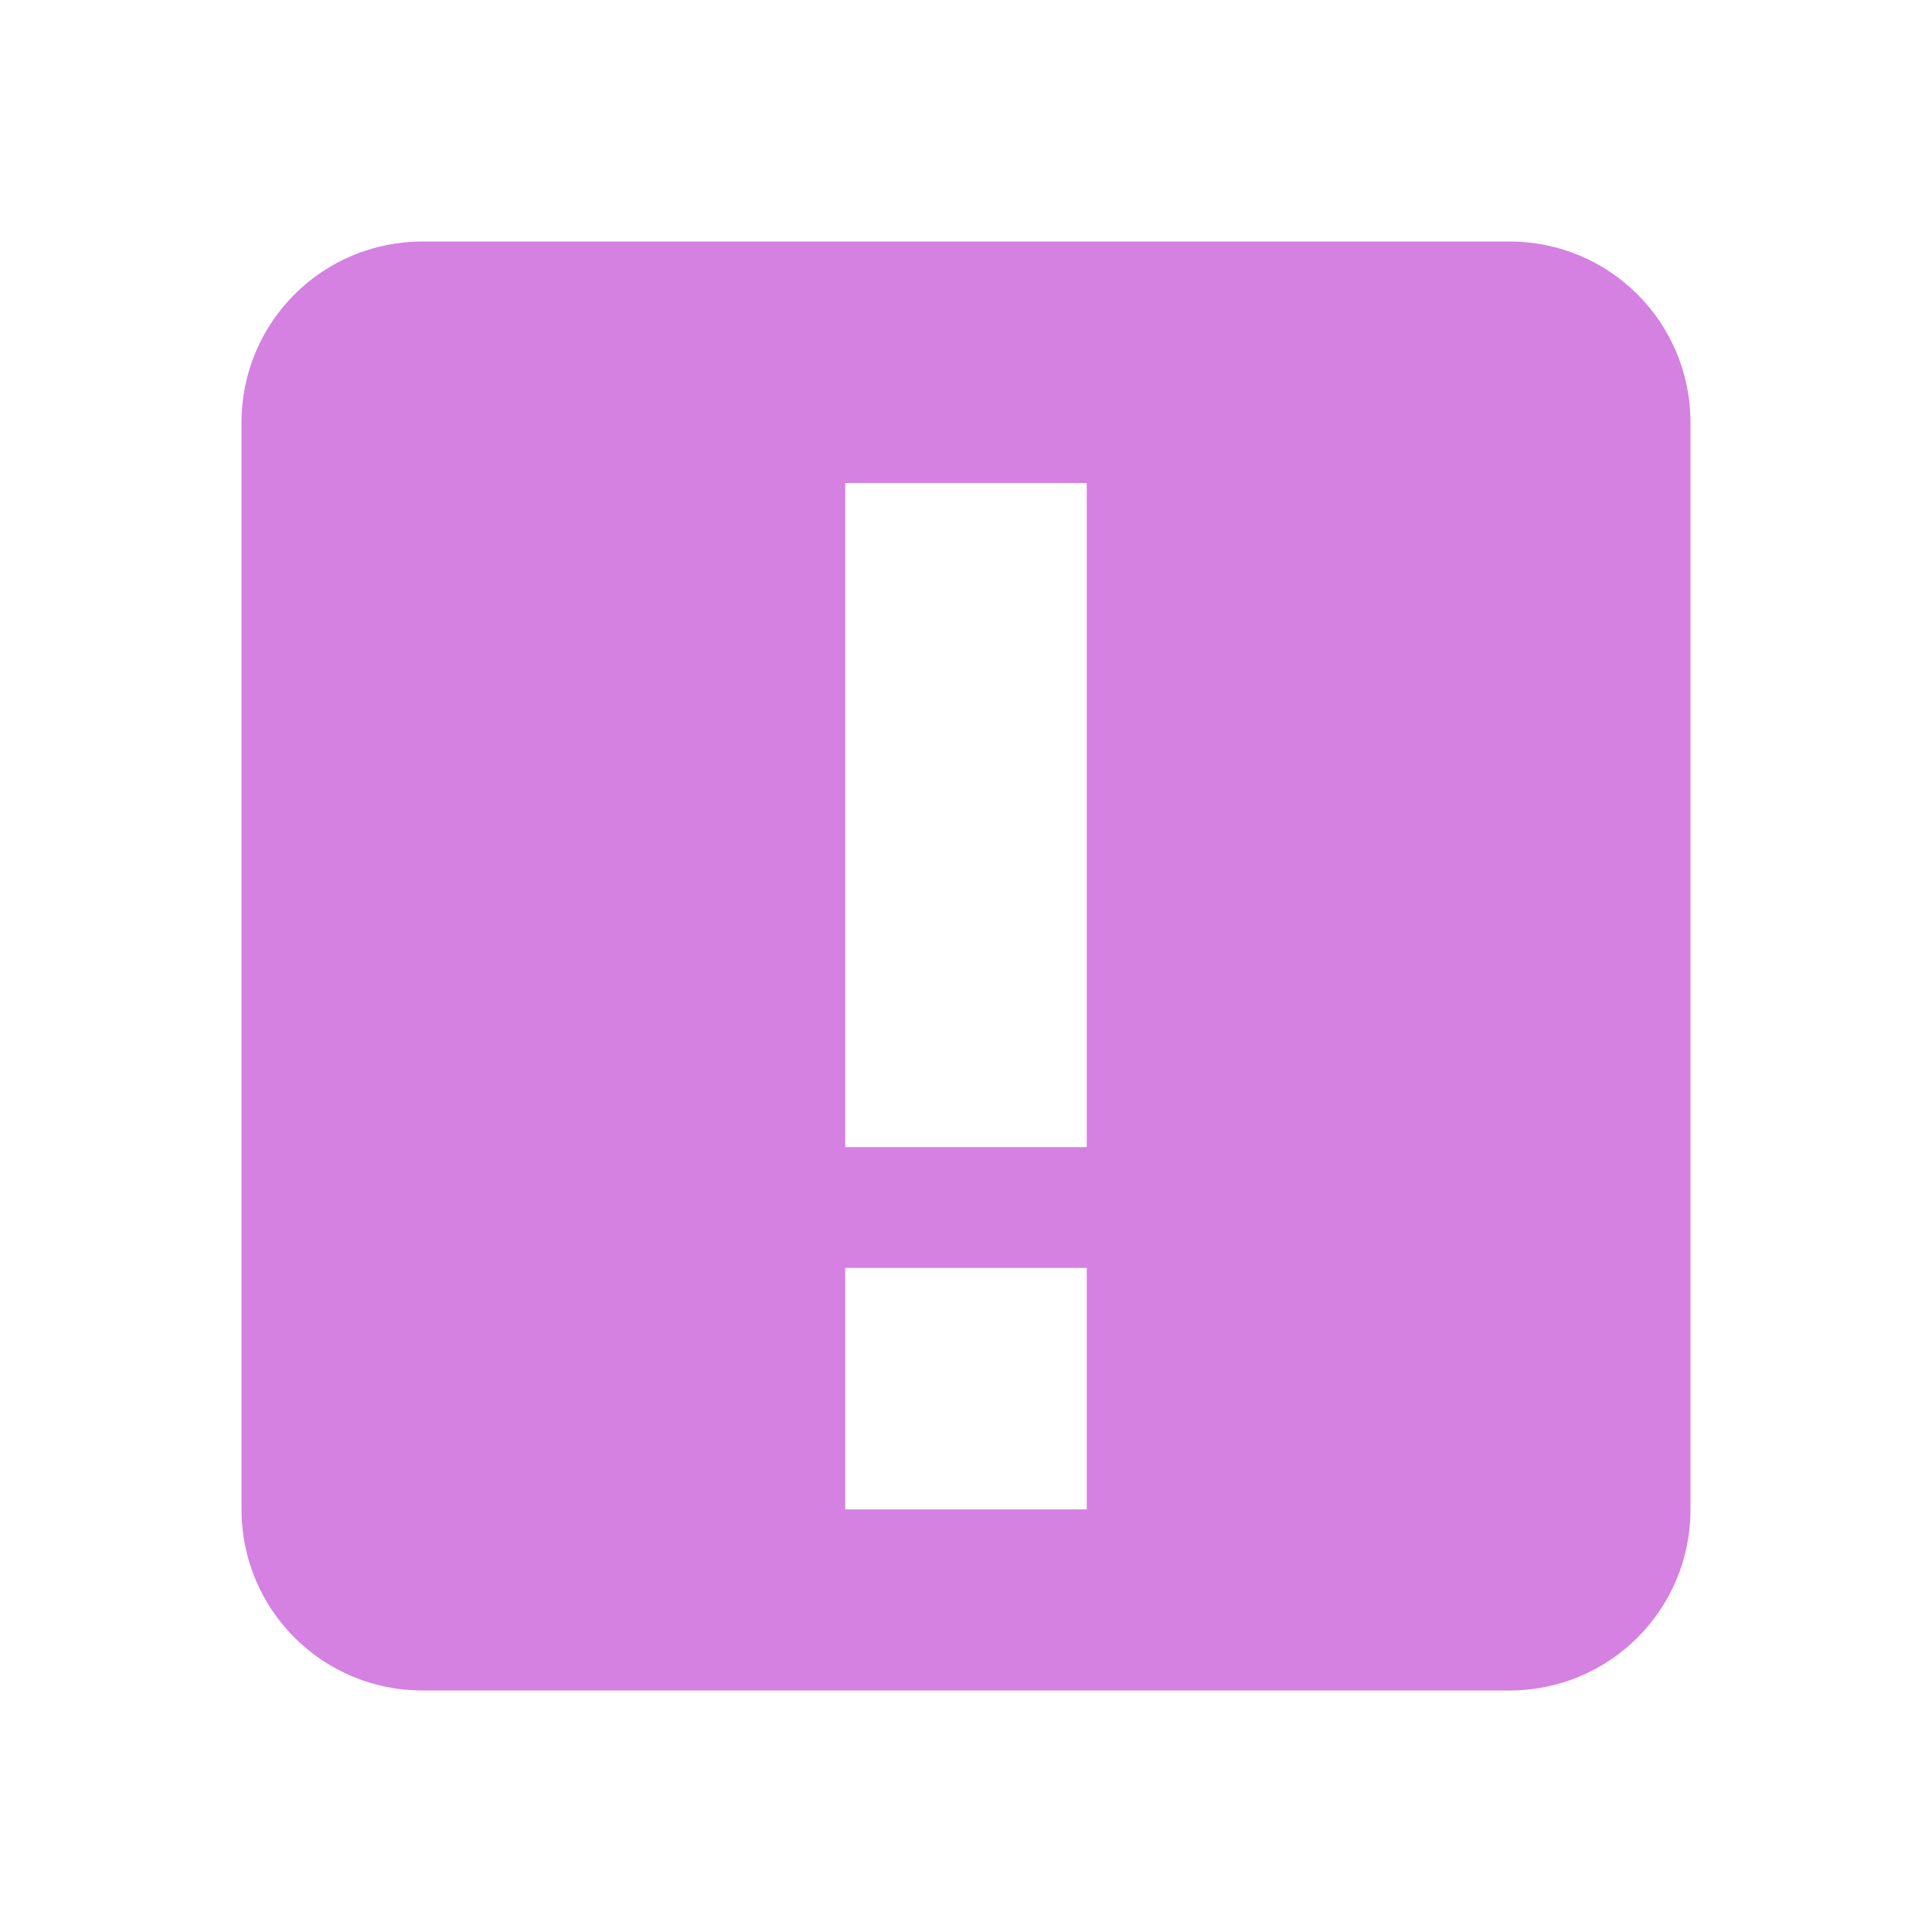
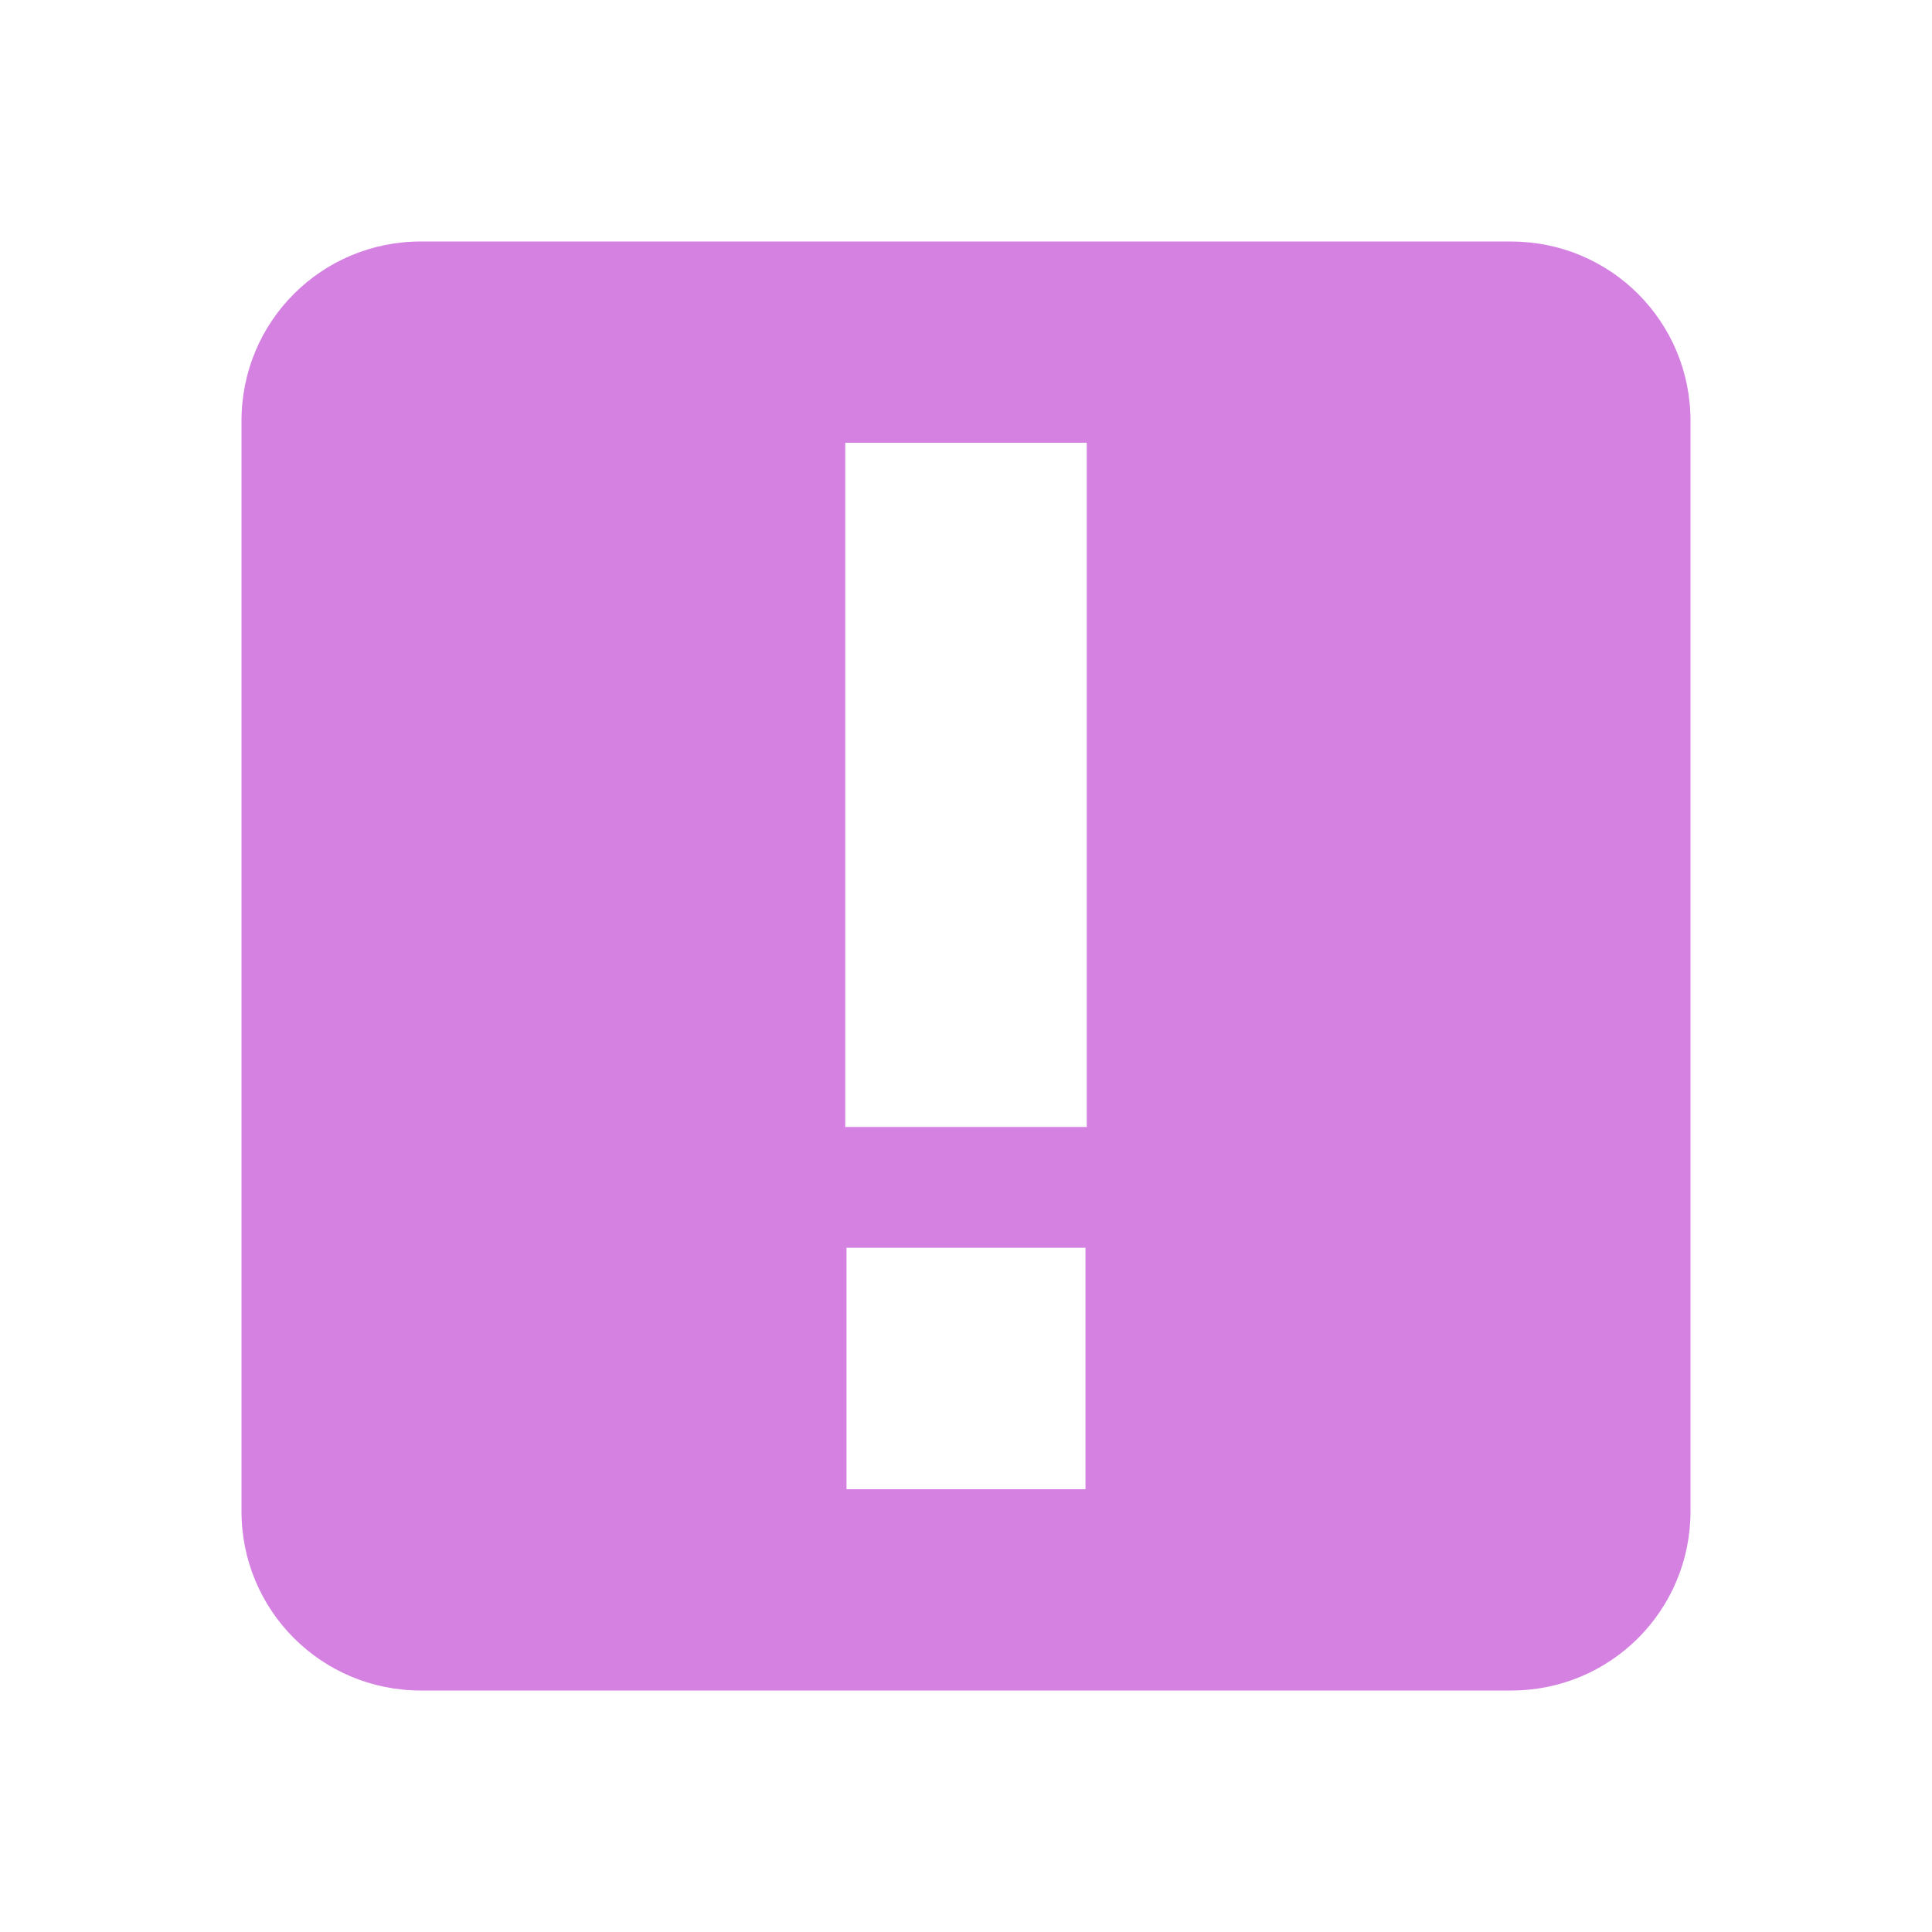
- <svg xmlns="http://www.w3.org/2000/svg" width="47.5" height="47.5" viewBox="0 0 38 38">
-   <path style="fill:#d481e2" d="M 8.312 4.75 C 6.34 4.75 4.75 6.34 4.75 8.312 L 4.75 29.688 C 4.75 31.66 6.34 33.25 8.312 33.25 L 29.688 33.25 C 31.66 33.25 33.25 31.66 33.25 29.688 L 33.25 8.312 C 33.25 6.34 31.66 4.75 29.688 4.75 Z M 16.625 9.5 L 21.375 9.5 L 21.375 22.562 L 16.625 22.562 Z M 16.625 24.938 L 21.375 24.938 L 21.375 29.688 L 16.625 29.688 Z " />
+ <svg xmlns="http://www.w3.org/2000/svg" width="48" height="48" viewBox="0 0 38.4 38.4" id="svg2" version="1.1">
+   <defs id="defs8" />
+   <path style="fill:#d481e2" d="M 8.363,4.8 C 6.39,4.8 4.8,6.39 4.8,8.363 l 0,21.675 C 4.8,32.01 6.39,33.6 8.363,33.6 l 21.675,0 c 1.973,0 3.562,-1.59 3.562,-3.562 l 0,-21.675 c 0,-1.973 -1.59,-3.562 -3.562,-3.562 z M 16.8,8.8 l 4.8,0 0,13.6 -4.8,0 z m 0.025,16 4.75,0 0,4.8 -4.75,0 z" id="path4" />
</svg>
